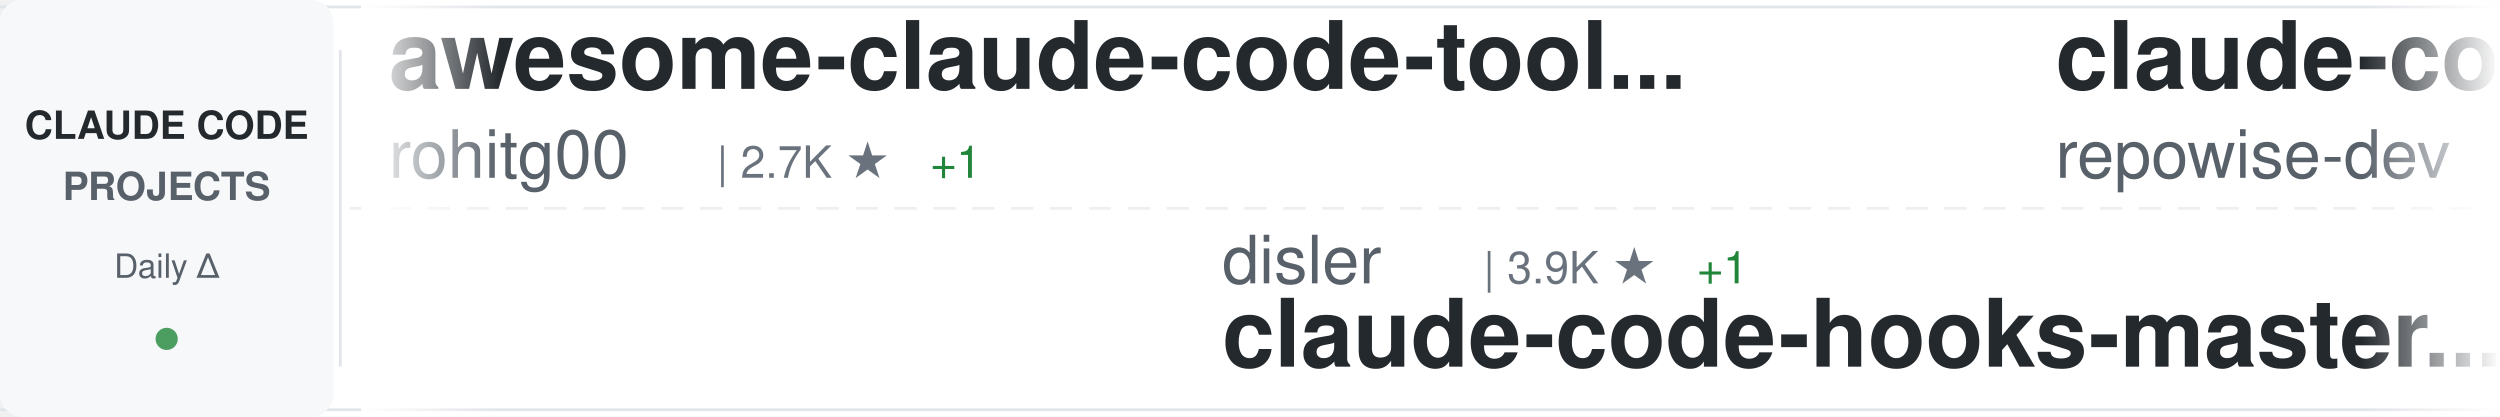
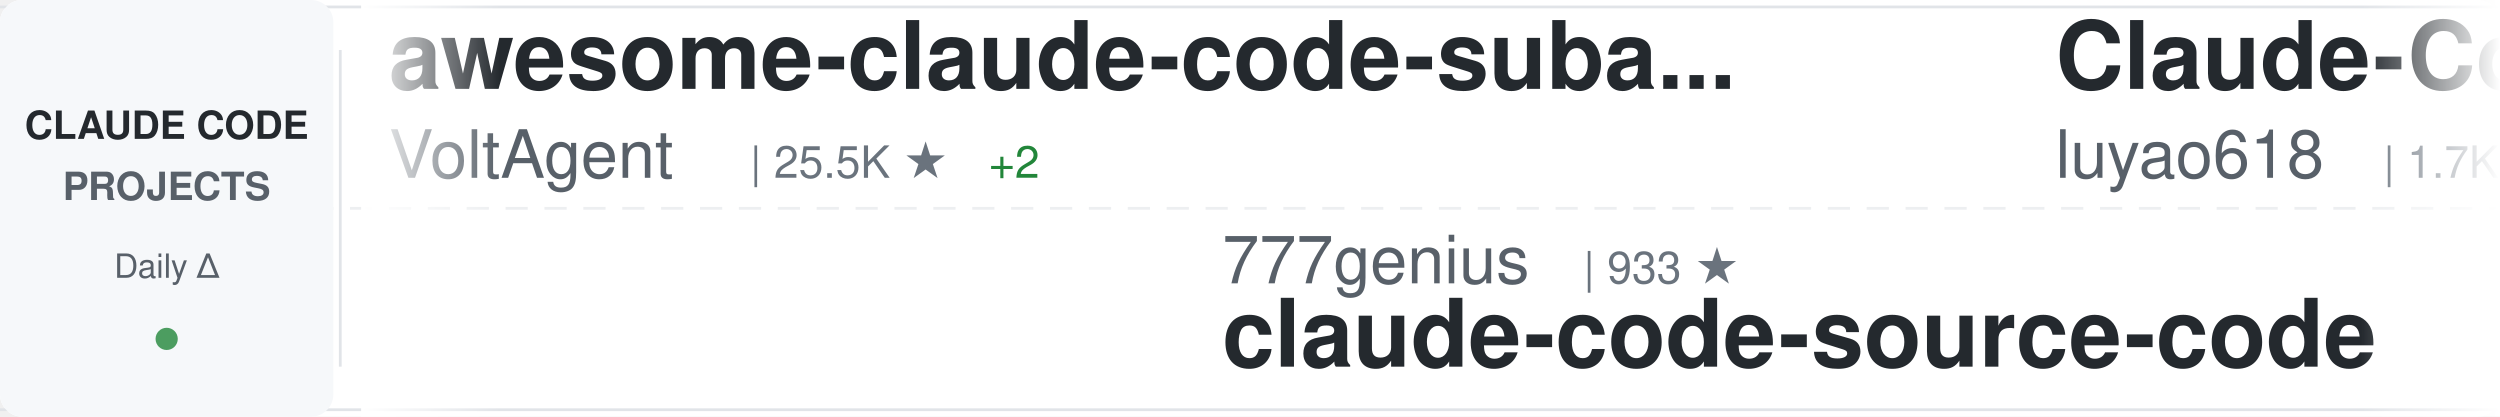
<svg xmlns="http://www.w3.org/2000/svg" width="900" height="150">
  <defs>
    <linearGradient id="awesomeLeftFade" x1="0%" y1="0%" x2="100%" y2="0%">
      <stop offset="0%" style="stop-color:#ffffff;stop-opacity:1" />
      <stop offset="100%" style="stop-color:#ffffff;stop-opacity:0" />
    </linearGradient>
    <linearGradient id="awesomeRightFade" x1="0%" y1="0%" x2="100%" y2="0%">
      <stop offset="0%" style="stop-color:#ffffff;stop-opacity:0" />
      <stop offset="100%" style="stop-color:#ffffff;stop-opacity:1" />
    </linearGradient>
  </defs>
  <rect width="900" height="150" fill="#ffffff" rx="8" />
  <rect x="0" y="2" width="900" height="1" fill="#e1e4e8" />
  <rect x="0" y="147" width="900" height="1" fill="#e1e4e8" />
  <line x1="0" y1="75" x2="900" y2="75" stroke="#e1e4e8" stroke-width="1" stroke-dasharray="8 6" opacity="0.6" />
  <rect x="0" y="0" width="120" height="150" fill="#f6f8fa" rx="8" />
  <text x="60" y="50" font-family="-apple-system, BlinkMacSystemFont, 'Segoe UI', Helvetica, Arial, sans-serif" font-size="14" font-weight="600" fill="#24292e" text-anchor="middle">CLAUDE CODE</text>
  <text x="60" y="72" font-family="-apple-system, BlinkMacSystemFont, 'Segoe UI', Helvetica, Arial, sans-serif" font-size="14" font-weight="600" fill="#586069" text-anchor="middle">PROJECTS</text>
  <text x="60" y="100" font-family="-apple-system, BlinkMacSystemFont, 'Segoe UI', Helvetica, Arial, sans-serif" font-size="12" font-weight="500" fill="#586069" text-anchor="middle">Daily Δ</text>
  <circle cx="60" cy="122" r="4" fill="#22863a" opacity="0.8" />
  <rect x="122" y="18" width="1" height="114" fill="#e1e4e8" />
  <clipPath id="awesomeTickerClip">
    <rect x="130" y="0" width="770" height="150" />
  </clipPath>
  <g clip-path="url(#awesomeTickerClip)">
    <g id="awesomeTickerItems">
      <animateTransform attributeName="transform" attributeType="XML" type="translate" from="0 0" to="-3000 0" dur="54s" repeatCount="indefinite" />
      <g transform="translate(0, 0)">
-         <text x="140" y="32" font-family="-apple-system, BlinkMacSystemFont, 'Segoe UI', Helvetica, Arial, sans-serif" font-size="34" font-weight="600" fill="#24292e">awesome-claude-code-tool...</text>
-         <text x="140" y="64" font-family="-apple-system, BlinkMacSystemFont, 'Segoe UI', Helvetica, Arial, sans-serif" font-size="24" font-weight="400" fill="#586069">rohitg00</text>
-         <text x="258" y="64" font-family="-apple-system, BlinkMacSystemFont, 'Segoe UI', Helvetica, Arial, sans-serif" font-size="16" font-weight="500" fill="#6a737d">| 2.7K ★</text>
-         <text x="335" y="64" font-family="-apple-system, BlinkMacSystemFont, 'Segoe UI', Helvetica, Arial, sans-serif" font-size="16" font-weight="500" fill="#22863a"> +1</text>
+         <text x="140" y="32" font-family="-apple-system, BlinkMacSystemFont, 'Segoe UI', Helvetica, Arial, sans-serif" font-size="34" font-weight="600" fill="#24292e">awesome-claude-code-suba...</text>
+         <text x="140" y="64" font-family="-apple-system, BlinkMacSystemFont, 'Segoe UI', Helvetica, Arial, sans-serif" font-size="24" font-weight="400" fill="#586069">VoltAgent</text>
+         <text x="270" y="64" font-family="-apple-system, BlinkMacSystemFont, 'Segoe UI', Helvetica, Arial, sans-serif" font-size="16" font-weight="500" fill="#6a737d">| 25.5K ★</text>
+         <text x="356" y="64" font-family="-apple-system, BlinkMacSystemFont, 'Segoe UI', Helvetica, Arial, sans-serif" font-size="16" font-weight="500" fill="#22863a"> +2</text>
      </g>
      <g transform="translate(300, 0)">
-         <text x="140" y="102" font-family="-apple-system, BlinkMacSystemFont, 'Segoe UI', Helvetica, Arial, sans-serif" font-size="24" font-weight="400" fill="#586069">disler</text>
-         <text x="234" y="102" font-family="-apple-system, BlinkMacSystemFont, 'Segoe UI', Helvetica, Arial, sans-serif" font-size="16" font-weight="500" fill="#6a737d">| 3.9K ★</text>
-         <text x="311" y="102" font-family="-apple-system, BlinkMacSystemFont, 'Segoe UI', Helvetica, Arial, sans-serif" font-size="16" font-weight="500" fill="#22863a"> +1</text>
-         <text x="140" y="132" font-family="-apple-system, BlinkMacSystemFont, 'Segoe UI', Helvetica, Arial, sans-serif" font-size="34" font-weight="600" fill="#24292e">claude-code-hooks-master...</text>
+         <text x="140" y="102" font-family="-apple-system, BlinkMacSystemFont, 'Segoe UI', Helvetica, Arial, sans-serif" font-size="24" font-weight="400" fill="#586069">777genius</text>
+         <text x="270" y="102" font-family="-apple-system, BlinkMacSystemFont, 'Segoe UI', Helvetica, Arial, sans-serif" font-size="16" font-weight="500" fill="#6a737d">| 933 ★</text>
+         <text x="140" y="132" font-family="-apple-system, BlinkMacSystemFont, 'Segoe UI', Helvetica, Arial, sans-serif" font-size="34" font-weight="600" fill="#24292e">claude-code-source-code</text>
      </g>
      <g transform="translate(600, 0)">
-         <text x="140" y="32" font-family="-apple-system, BlinkMacSystemFont, 'Segoe UI', Helvetica, Arial, sans-serif" font-size="34" font-weight="600" fill="#24292e">claude-code-prompts</text>
-         <text x="140" y="64" font-family="-apple-system, BlinkMacSystemFont, 'Segoe UI', Helvetica, Arial, sans-serif" font-size="24" font-weight="400" fill="#586069">repowise-dev</text>
-         <text x="306" y="64" font-family="-apple-system, BlinkMacSystemFont, 'Segoe UI', Helvetica, Arial, sans-serif" font-size="16" font-weight="500" fill="#6a737d">| 1.2K ★</text>
+         <text x="140" y="32" font-family="-apple-system, BlinkMacSystemFont, 'Segoe UI', Helvetica, Arial, sans-serif" font-size="34" font-weight="600" fill="#24292e">Claude-Code-Source-Study</text>
+         <text x="140" y="64" font-family="-apple-system, BlinkMacSystemFont, 'Segoe UI', Helvetica, Arial, sans-serif" font-size="24" font-weight="400" fill="#586069">luyao618</text>
+         <text x="258" y="64" font-family="-apple-system, BlinkMacSystemFont, 'Segoe UI', Helvetica, Arial, sans-serif" font-size="16" font-weight="500" fill="#6a737d">| 1.7K ★</text>
      </g>
      <g transform="translate(900, 0)">
-         <text x="140" y="102" font-family="-apple-system, BlinkMacSystemFont, 'Segoe UI', Helvetica, Arial, sans-serif" font-size="24" font-weight="400" fill="#586069">1rgs</text>
-         <text x="210" y="102" font-family="-apple-system, BlinkMacSystemFont, 'Segoe UI', Helvetica, Arial, sans-serif" font-size="16" font-weight="500" fill="#6a737d">| 3.8K ★</text>
-         <text x="140" y="132" font-family="-apple-system, BlinkMacSystemFont, 'Segoe UI', Helvetica, Arial, sans-serif" font-size="34" font-weight="600" fill="#24292e">claude-code-proxy</text>
+         <text x="140" y="102" font-family="-apple-system, BlinkMacSystemFont, 'Segoe UI', Helvetica, Arial, sans-serif" font-size="24" font-weight="400" fill="#586069">techjarves</text>
+         <text x="282" y="102" font-family="-apple-system, BlinkMacSystemFont, 'Segoe UI', Helvetica, Arial, sans-serif" font-size="16" font-weight="500" fill="#6a737d">| 1.5K ★</text>
+         <text x="140" y="132" font-family="-apple-system, BlinkMacSystemFont, 'Segoe UI', Helvetica, Arial, sans-serif" font-size="34" font-weight="600" fill="#24292e">ClaudeCode-Portable</text>
      </g>
      <g transform="translate(1200, 0)">
-         <text x="140" y="32" font-family="-apple-system, BlinkMacSystemFont, 'Segoe UI', Helvetica, Arial, sans-serif" font-size="34" font-weight="600" fill="#24292e">skills</text>
-         <text x="140" y="64" font-family="-apple-system, BlinkMacSystemFont, 'Segoe UI', Helvetica, Arial, sans-serif" font-size="24" font-weight="400" fill="#586069">anthropics</text>
-         <text x="282" y="64" font-family="-apple-system, BlinkMacSystemFont, 'Segoe UI', Helvetica, Arial, sans-serif" font-size="16" font-weight="500" fill="#6a737d">| 179.6K ★</text>
-         <text x="377" y="64" font-family="-apple-system, BlinkMacSystemFont, 'Segoe UI', Helvetica, Arial, sans-serif" font-size="16" font-weight="500" fill="#22863a"> +42</text>
+         <text x="140" y="32" font-family="-apple-system, BlinkMacSystemFont, 'Segoe UI', Helvetica, Arial, sans-serif" font-size="34" font-weight="600" fill="#24292e">andrej-karpathy-skills</text>
+         <text x="140" y="64" font-family="-apple-system, BlinkMacSystemFont, 'Segoe UI', Helvetica, Arial, sans-serif" font-size="24" font-weight="400" fill="#586069">multica-ai</text>
+         <text x="282" y="64" font-family="-apple-system, BlinkMacSystemFont, 'Segoe UI', Helvetica, Arial, sans-serif" font-size="16" font-weight="500" fill="#6a737d">| 216.8K ★</text>
+         <text x="377" y="64" font-family="-apple-system, BlinkMacSystemFont, 'Segoe UI', Helvetica, Arial, sans-serif" font-size="16" font-weight="500" fill="#22863a"> +43</text>
      </g>
      <g transform="translate(1500, 0)">
-         <text x="140" y="102" font-family="-apple-system, BlinkMacSystemFont, 'Segoe UI', Helvetica, Arial, sans-serif" font-size="24" font-weight="400" fill="#586069">musistudio</text>
-         <text x="282" y="102" font-family="-apple-system, BlinkMacSystemFont, 'Segoe UI', Helvetica, Arial, sans-serif" font-size="16" font-weight="500" fill="#6a737d">| 37.5K ★</text>
-         <text x="368" y="102" font-family="-apple-system, BlinkMacSystemFont, 'Segoe UI', Helvetica, Arial, sans-serif" font-size="16" font-weight="500" fill="#22863a"> +10</text>
-         <text x="140" y="132" font-family="-apple-system, BlinkMacSystemFont, 'Segoe UI', Helvetica, Arial, sans-serif" font-size="34" font-weight="600" fill="#24292e">claude-code-router</text>
+         <text x="140" y="102" font-family="-apple-system, BlinkMacSystemFont, 'Segoe UI', Helvetica, Arial, sans-serif" font-size="24" font-weight="400" fill="#586069">hangsman</text>
+         <text x="258" y="102" font-family="-apple-system, BlinkMacSystemFont, 'Segoe UI', Helvetica, Arial, sans-serif" font-size="16" font-weight="500" fill="#6a737d">| 797 ★</text>
+         <text x="140" y="132" font-family="-apple-system, BlinkMacSystemFont, 'Segoe UI', Helvetica, Arial, sans-serif" font-size="34" font-weight="600" fill="#24292e">claude-code-source</text>
      </g>
      <g transform="translate(1800, 0)">
-         <text x="140" y="32" font-family="-apple-system, BlinkMacSystemFont, 'Segoe UI', Helvetica, Arial, sans-serif" font-size="34" font-weight="600" fill="#24292e">Claude-Code-Usage-Monito...</text>
-         <text x="140" y="64" font-family="-apple-system, BlinkMacSystemFont, 'Segoe UI', Helvetica, Arial, sans-serif" font-size="24" font-weight="400" fill="#586069">Maciek-roboblog</text>
-         <text x="342" y="64" font-family="-apple-system, BlinkMacSystemFont, 'Segoe UI', Helvetica, Arial, sans-serif" font-size="16" font-weight="500" fill="#6a737d">| 8.7K ★</text>
-         <text x="419" y="64" font-family="-apple-system, BlinkMacSystemFont, 'Segoe UI', Helvetica, Arial, sans-serif" font-size="16" font-weight="500" fill="#22863a"> +1</text>
+         <text x="140" y="32" font-family="-apple-system, BlinkMacSystemFont, 'Segoe UI', Helvetica, Arial, sans-serif" font-size="34" font-weight="600" fill="#24292e">claude-code-local</text>
+         <text x="140" y="64" font-family="-apple-system, BlinkMacSystemFont, 'Segoe UI', Helvetica, Arial, sans-serif" font-size="24" font-weight="400" fill="#586069">nicedreamzapp</text>
+         <text x="318" y="64" font-family="-apple-system, BlinkMacSystemFont, 'Segoe UI', Helvetica, Arial, sans-serif" font-size="16" font-weight="500" fill="#6a737d">| 3.3K ★</text>
      </g>
      <g transform="translate(2100, 0)">
-         <text x="140" y="102" font-family="-apple-system, BlinkMacSystemFont, 'Segoe UI', Helvetica, Arial, sans-serif" font-size="24" font-weight="400" fill="#586069">ChrisWiles</text>
-         <text x="282" y="102" font-family="-apple-system, BlinkMacSystemFont, 'Segoe UI', Helvetica, Arial, sans-serif" font-size="16" font-weight="500" fill="#6a737d">| 6.1K ★</text>
-         <text x="140" y="132" font-family="-apple-system, BlinkMacSystemFont, 'Segoe UI', Helvetica, Arial, sans-serif" font-size="34" font-weight="600" fill="#24292e">claude-code-showcase</text>
+         <text x="140" y="102" font-family="-apple-system, BlinkMacSystemFont, 'Segoe UI', Helvetica, Arial, sans-serif" font-size="24" font-weight="400" fill="#586069">feiskyer</text>
+         <text x="258" y="102" font-family="-apple-system, BlinkMacSystemFont, 'Segoe UI', Helvetica, Arial, sans-serif" font-size="16" font-weight="500" fill="#6a737d">| 1.7K ★</text>
+         <text x="140" y="132" font-family="-apple-system, BlinkMacSystemFont, 'Segoe UI', Helvetica, Arial, sans-serif" font-size="34" font-weight="600" fill="#24292e">claude-code-settings</text>
      </g>
      <g transform="translate(2400, 0)">
-         <text x="140" y="32" font-family="-apple-system, BlinkMacSystemFont, 'Segoe UI', Helvetica, Arial, sans-serif" font-size="34" font-weight="600" fill="#24292e">claude-code-tips</text>
-         <text x="140" y="64" font-family="-apple-system, BlinkMacSystemFont, 'Segoe UI', Helvetica, Arial, sans-serif" font-size="24" font-weight="400" fill="#586069">ykdojo</text>
-         <text x="234" y="64" font-family="-apple-system, BlinkMacSystemFont, 'Segoe UI', Helvetica, Arial, sans-serif" font-size="16" font-weight="500" fill="#6a737d">| 10.2K ★</text>
+         <text x="140" y="32" font-family="-apple-system, BlinkMacSystemFont, 'Segoe UI', Helvetica, Arial, sans-serif" font-size="34" font-weight="600" fill="#24292e">how-claude-code-works</text>
+         <text x="140" y="64" font-family="-apple-system, BlinkMacSystemFont, 'Segoe UI', Helvetica, Arial, sans-serif" font-size="24" font-weight="400" fill="#586069">Windy3f3f3f3f</text>
+         <text x="318" y="64" font-family="-apple-system, BlinkMacSystemFont, 'Segoe UI', Helvetica, Arial, sans-serif" font-size="16" font-weight="500" fill="#6a737d">| 3.7K ★</text>
+         <text x="395" y="64" font-family="-apple-system, BlinkMacSystemFont, 'Segoe UI', Helvetica, Arial, sans-serif" font-size="16" font-weight="500" fill="#22863a"> +2</text>
      </g>
      <g transform="translate(2700, 0)">
-         <text x="140" y="102" font-family="-apple-system, BlinkMacSystemFont, 'Segoe UI', Helvetica, Arial, sans-serif" font-size="24" font-weight="400" fill="#586069">Windy3f3f3f3f</text>
-         <text x="318" y="102" font-family="-apple-system, BlinkMacSystemFont, 'Segoe UI', Helvetica, Arial, sans-serif" font-size="16" font-weight="500" fill="#6a737d">| 3.7K ★</text>
-         <text x="395" y="102" font-family="-apple-system, BlinkMacSystemFont, 'Segoe UI', Helvetica, Arial, sans-serif" font-size="16" font-weight="500" fill="#22863a"> +1</text>
-         <text x="140" y="132" font-family="-apple-system, BlinkMacSystemFont, 'Segoe UI', Helvetica, Arial, sans-serif" font-size="34" font-weight="600" fill="#24292e">how-claude-code-works</text>
+         <text x="140" y="102" font-family="-apple-system, BlinkMacSystemFont, 'Segoe UI', Helvetica, Arial, sans-serif" font-size="24" font-weight="400" fill="#586069">chauncygu</text>
+         <text x="270" y="102" font-family="-apple-system, BlinkMacSystemFont, 'Segoe UI', Helvetica, Arial, sans-serif" font-size="16" font-weight="500" fill="#6a737d">| 2.8K ★</text>
+         <text x="347" y="102" font-family="-apple-system, BlinkMacSystemFont, 'Segoe UI', Helvetica, Arial, sans-serif" font-size="16" font-weight="500" fill="#22863a"> +1</text>
+         <text x="140" y="132" font-family="-apple-system, BlinkMacSystemFont, 'Segoe UI', Helvetica, Arial, sans-serif" font-size="34" font-weight="600" fill="#24292e">collection-claude-code-s...</text>
      </g>
      <g transform="translate(3000, 0)">
-         <text x="140" y="32" font-family="-apple-system, BlinkMacSystemFont, 'Segoe UI', Helvetica, Arial, sans-serif" font-size="34" font-weight="600" fill="#24292e">awesome-claude-code-tool...</text>
-         <text x="140" y="64" font-family="-apple-system, BlinkMacSystemFont, 'Segoe UI', Helvetica, Arial, sans-serif" font-size="24" font-weight="400" fill="#586069">rohitg00</text>
-         <text x="258" y="64" font-family="-apple-system, BlinkMacSystemFont, 'Segoe UI', Helvetica, Arial, sans-serif" font-size="16" font-weight="500" fill="#6a737d">| 2.7K ★</text>
-         <text x="335" y="64" font-family="-apple-system, BlinkMacSystemFont, 'Segoe UI', Helvetica, Arial, sans-serif" font-size="16" font-weight="500" fill="#22863a"> +1</text>
+         <text x="140" y="32" font-family="-apple-system, BlinkMacSystemFont, 'Segoe UI', Helvetica, Arial, sans-serif" font-size="34" font-weight="600" fill="#24292e">awesome-claude-code-suba...</text>
+         <text x="140" y="64" font-family="-apple-system, BlinkMacSystemFont, 'Segoe UI', Helvetica, Arial, sans-serif" font-size="24" font-weight="400" fill="#586069">VoltAgent</text>
+         <text x="270" y="64" font-family="-apple-system, BlinkMacSystemFont, 'Segoe UI', Helvetica, Arial, sans-serif" font-size="16" font-weight="500" fill="#6a737d">| 25.5K ★</text>
+         <text x="356" y="64" font-family="-apple-system, BlinkMacSystemFont, 'Segoe UI', Helvetica, Arial, sans-serif" font-size="16" font-weight="500" fill="#22863a"> +2</text>
      </g>
      <g transform="translate(3300, 0)">
-         <text x="140" y="102" font-family="-apple-system, BlinkMacSystemFont, 'Segoe UI', Helvetica, Arial, sans-serif" font-size="24" font-weight="400" fill="#586069">disler</text>
-         <text x="234" y="102" font-family="-apple-system, BlinkMacSystemFont, 'Segoe UI', Helvetica, Arial, sans-serif" font-size="16" font-weight="500" fill="#6a737d">| 3.9K ★</text>
-         <text x="311" y="102" font-family="-apple-system, BlinkMacSystemFont, 'Segoe UI', Helvetica, Arial, sans-serif" font-size="16" font-weight="500" fill="#22863a"> +1</text>
-         <text x="140" y="132" font-family="-apple-system, BlinkMacSystemFont, 'Segoe UI', Helvetica, Arial, sans-serif" font-size="34" font-weight="600" fill="#24292e">claude-code-hooks-master...</text>
+         <text x="140" y="102" font-family="-apple-system, BlinkMacSystemFont, 'Segoe UI', Helvetica, Arial, sans-serif" font-size="24" font-weight="400" fill="#586069">777genius</text>
+         <text x="270" y="102" font-family="-apple-system, BlinkMacSystemFont, 'Segoe UI', Helvetica, Arial, sans-serif" font-size="16" font-weight="500" fill="#6a737d">| 933 ★</text>
+         <text x="140" y="132" font-family="-apple-system, BlinkMacSystemFont, 'Segoe UI', Helvetica, Arial, sans-serif" font-size="34" font-weight="600" fill="#24292e">claude-code-source-code</text>
      </g>
      <g transform="translate(3600, 0)">
-         <text x="140" y="32" font-family="-apple-system, BlinkMacSystemFont, 'Segoe UI', Helvetica, Arial, sans-serif" font-size="34" font-weight="600" fill="#24292e">claude-code-prompts</text>
-         <text x="140" y="64" font-family="-apple-system, BlinkMacSystemFont, 'Segoe UI', Helvetica, Arial, sans-serif" font-size="24" font-weight="400" fill="#586069">repowise-dev</text>
-         <text x="306" y="64" font-family="-apple-system, BlinkMacSystemFont, 'Segoe UI', Helvetica, Arial, sans-serif" font-size="16" font-weight="500" fill="#6a737d">| 1.2K ★</text>
+         <text x="140" y="32" font-family="-apple-system, BlinkMacSystemFont, 'Segoe UI', Helvetica, Arial, sans-serif" font-size="34" font-weight="600" fill="#24292e">Claude-Code-Source-Study</text>
+         <text x="140" y="64" font-family="-apple-system, BlinkMacSystemFont, 'Segoe UI', Helvetica, Arial, sans-serif" font-size="24" font-weight="400" fill="#586069">luyao618</text>
+         <text x="258" y="64" font-family="-apple-system, BlinkMacSystemFont, 'Segoe UI', Helvetica, Arial, sans-serif" font-size="16" font-weight="500" fill="#6a737d">| 1.7K ★</text>
      </g>
      <g transform="translate(3900, 0)">
-         <text x="140" y="102" font-family="-apple-system, BlinkMacSystemFont, 'Segoe UI', Helvetica, Arial, sans-serif" font-size="24" font-weight="400" fill="#586069">1rgs</text>
-         <text x="210" y="102" font-family="-apple-system, BlinkMacSystemFont, 'Segoe UI', Helvetica, Arial, sans-serif" font-size="16" font-weight="500" fill="#6a737d">| 3.8K ★</text>
-         <text x="140" y="132" font-family="-apple-system, BlinkMacSystemFont, 'Segoe UI', Helvetica, Arial, sans-serif" font-size="34" font-weight="600" fill="#24292e">claude-code-proxy</text>
+         <text x="140" y="102" font-family="-apple-system, BlinkMacSystemFont, 'Segoe UI', Helvetica, Arial, sans-serif" font-size="24" font-weight="400" fill="#586069">techjarves</text>
+         <text x="282" y="102" font-family="-apple-system, BlinkMacSystemFont, 'Segoe UI', Helvetica, Arial, sans-serif" font-size="16" font-weight="500" fill="#6a737d">| 1.5K ★</text>
+         <text x="140" y="132" font-family="-apple-system, BlinkMacSystemFont, 'Segoe UI', Helvetica, Arial, sans-serif" font-size="34" font-weight="600" fill="#24292e">ClaudeCode-Portable</text>
      </g>
    </g>
  </g>
  <rect x="130" y="0" width="50" height="150" fill="url(#awesomeLeftFade)" />
  <rect x="850" y="0" width="50" height="150" fill="url(#awesomeRightFade)" />
</svg>
